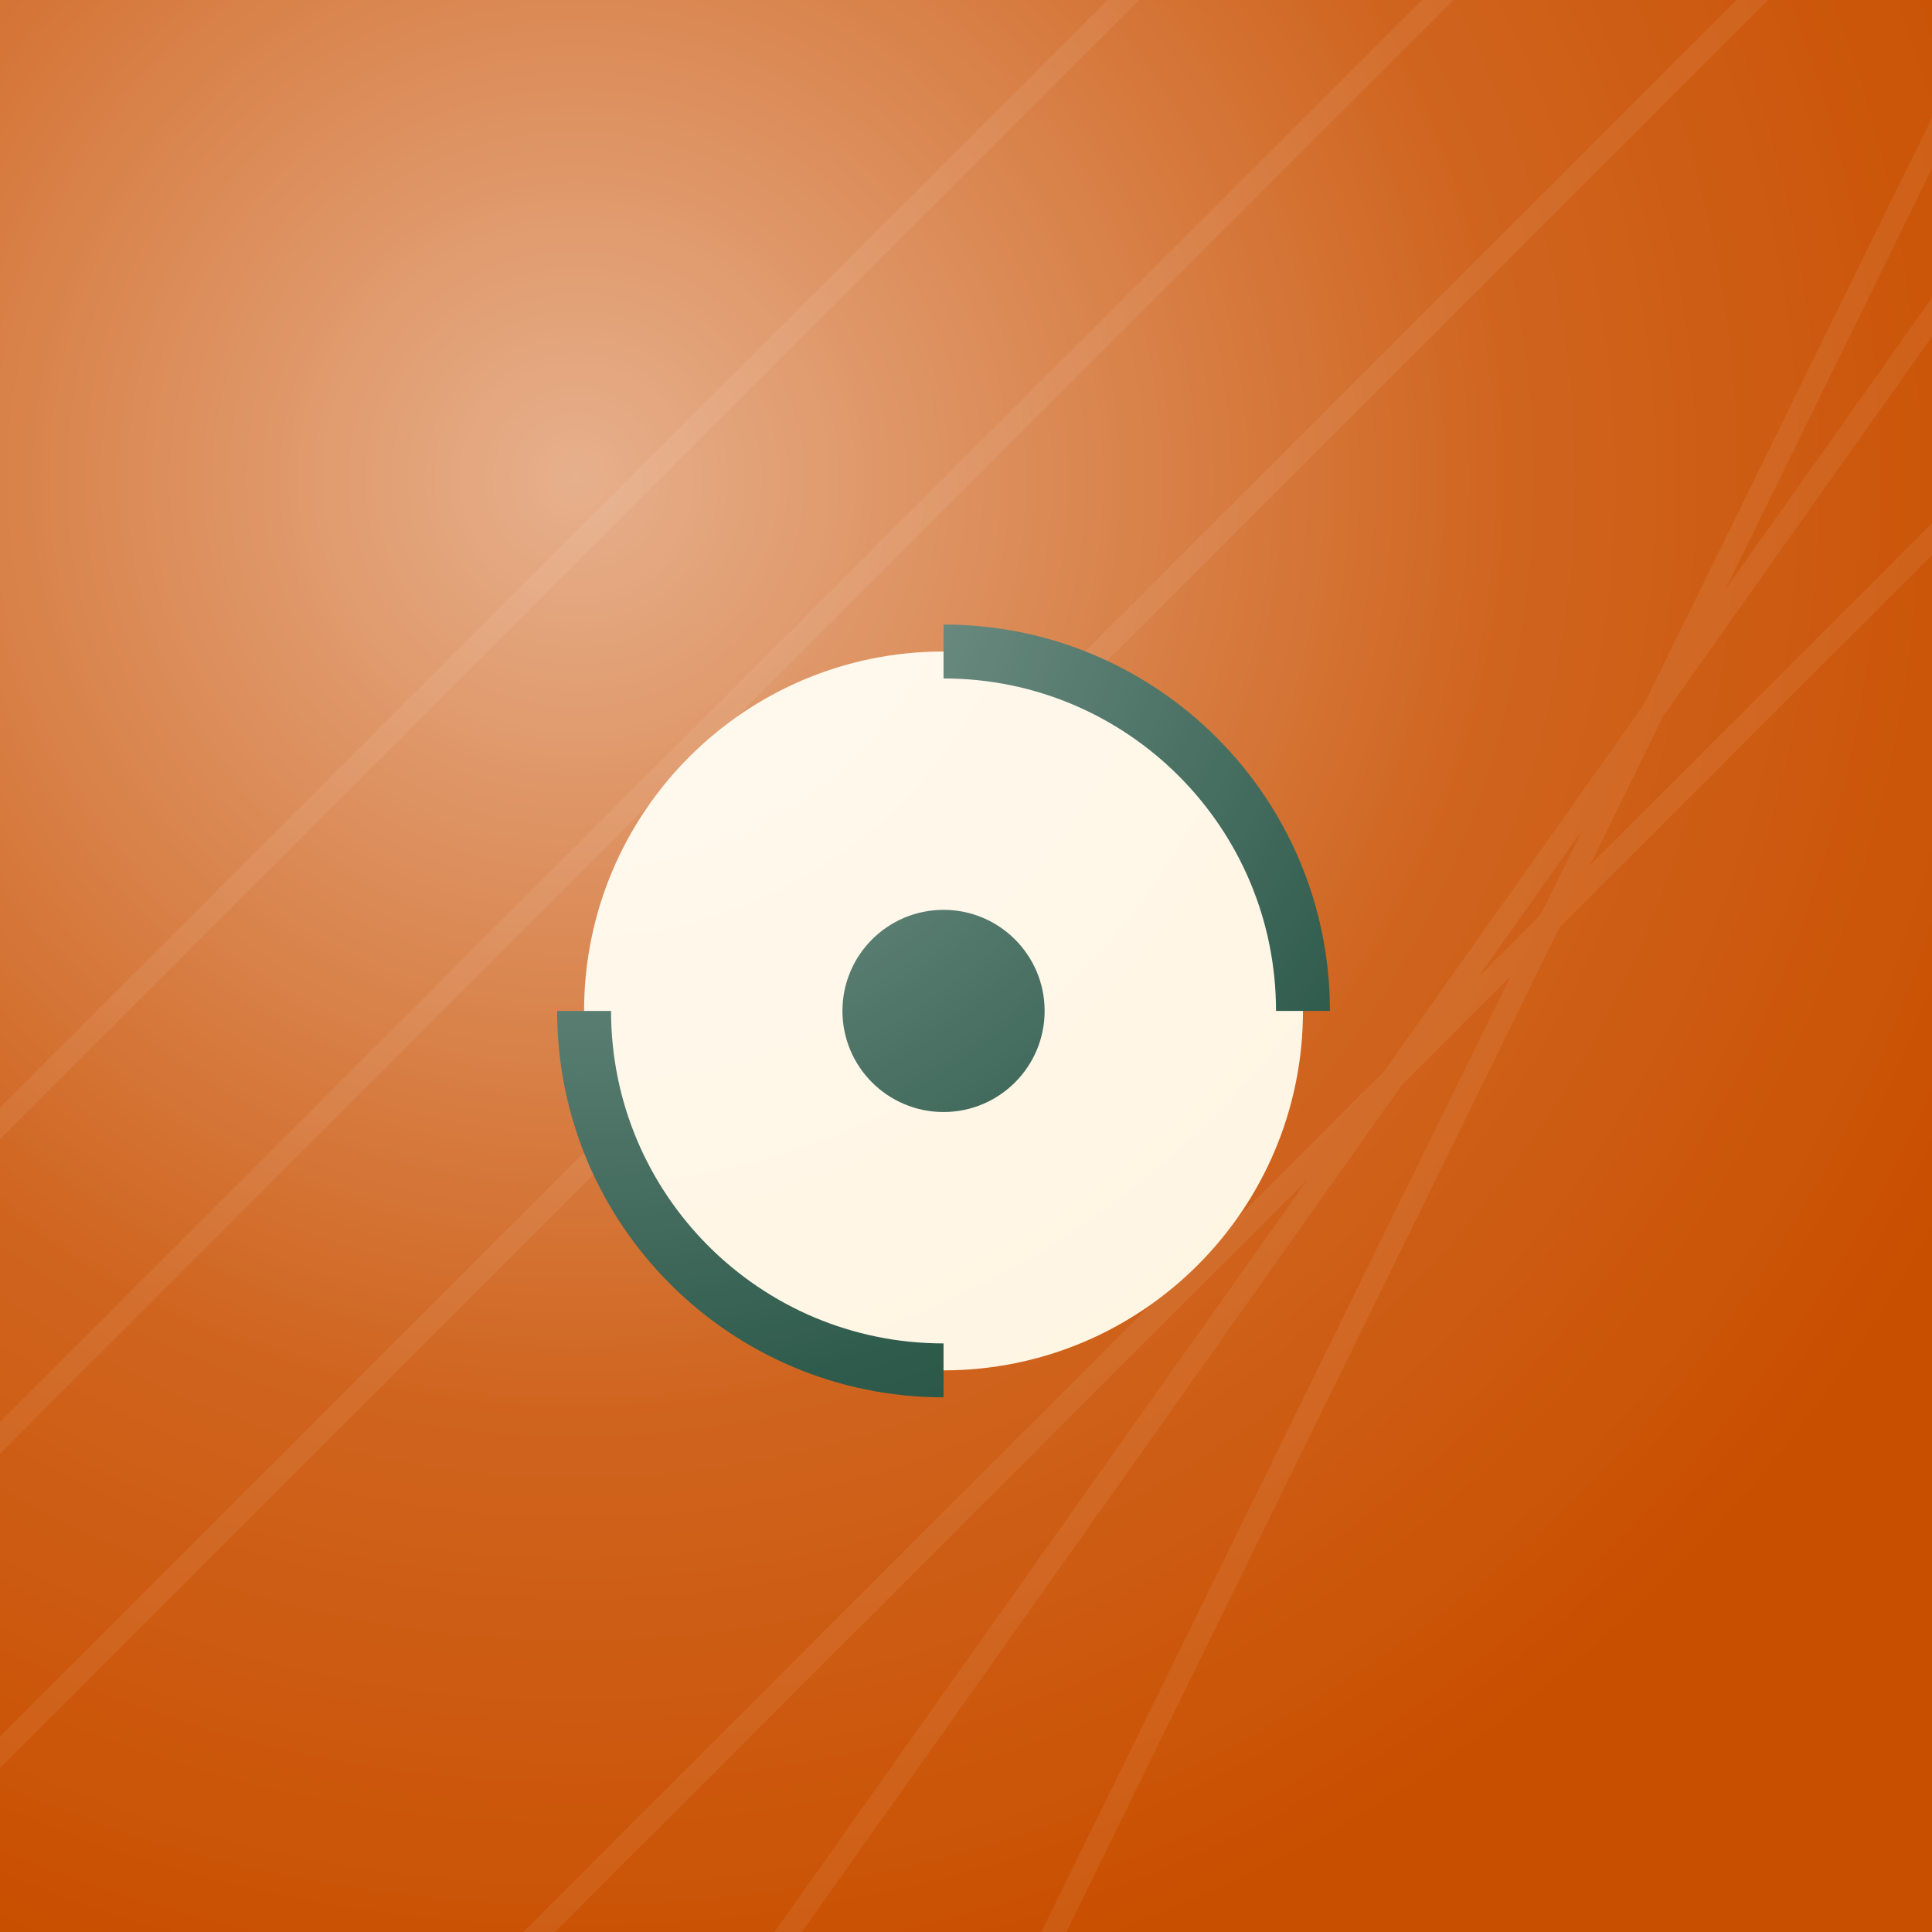
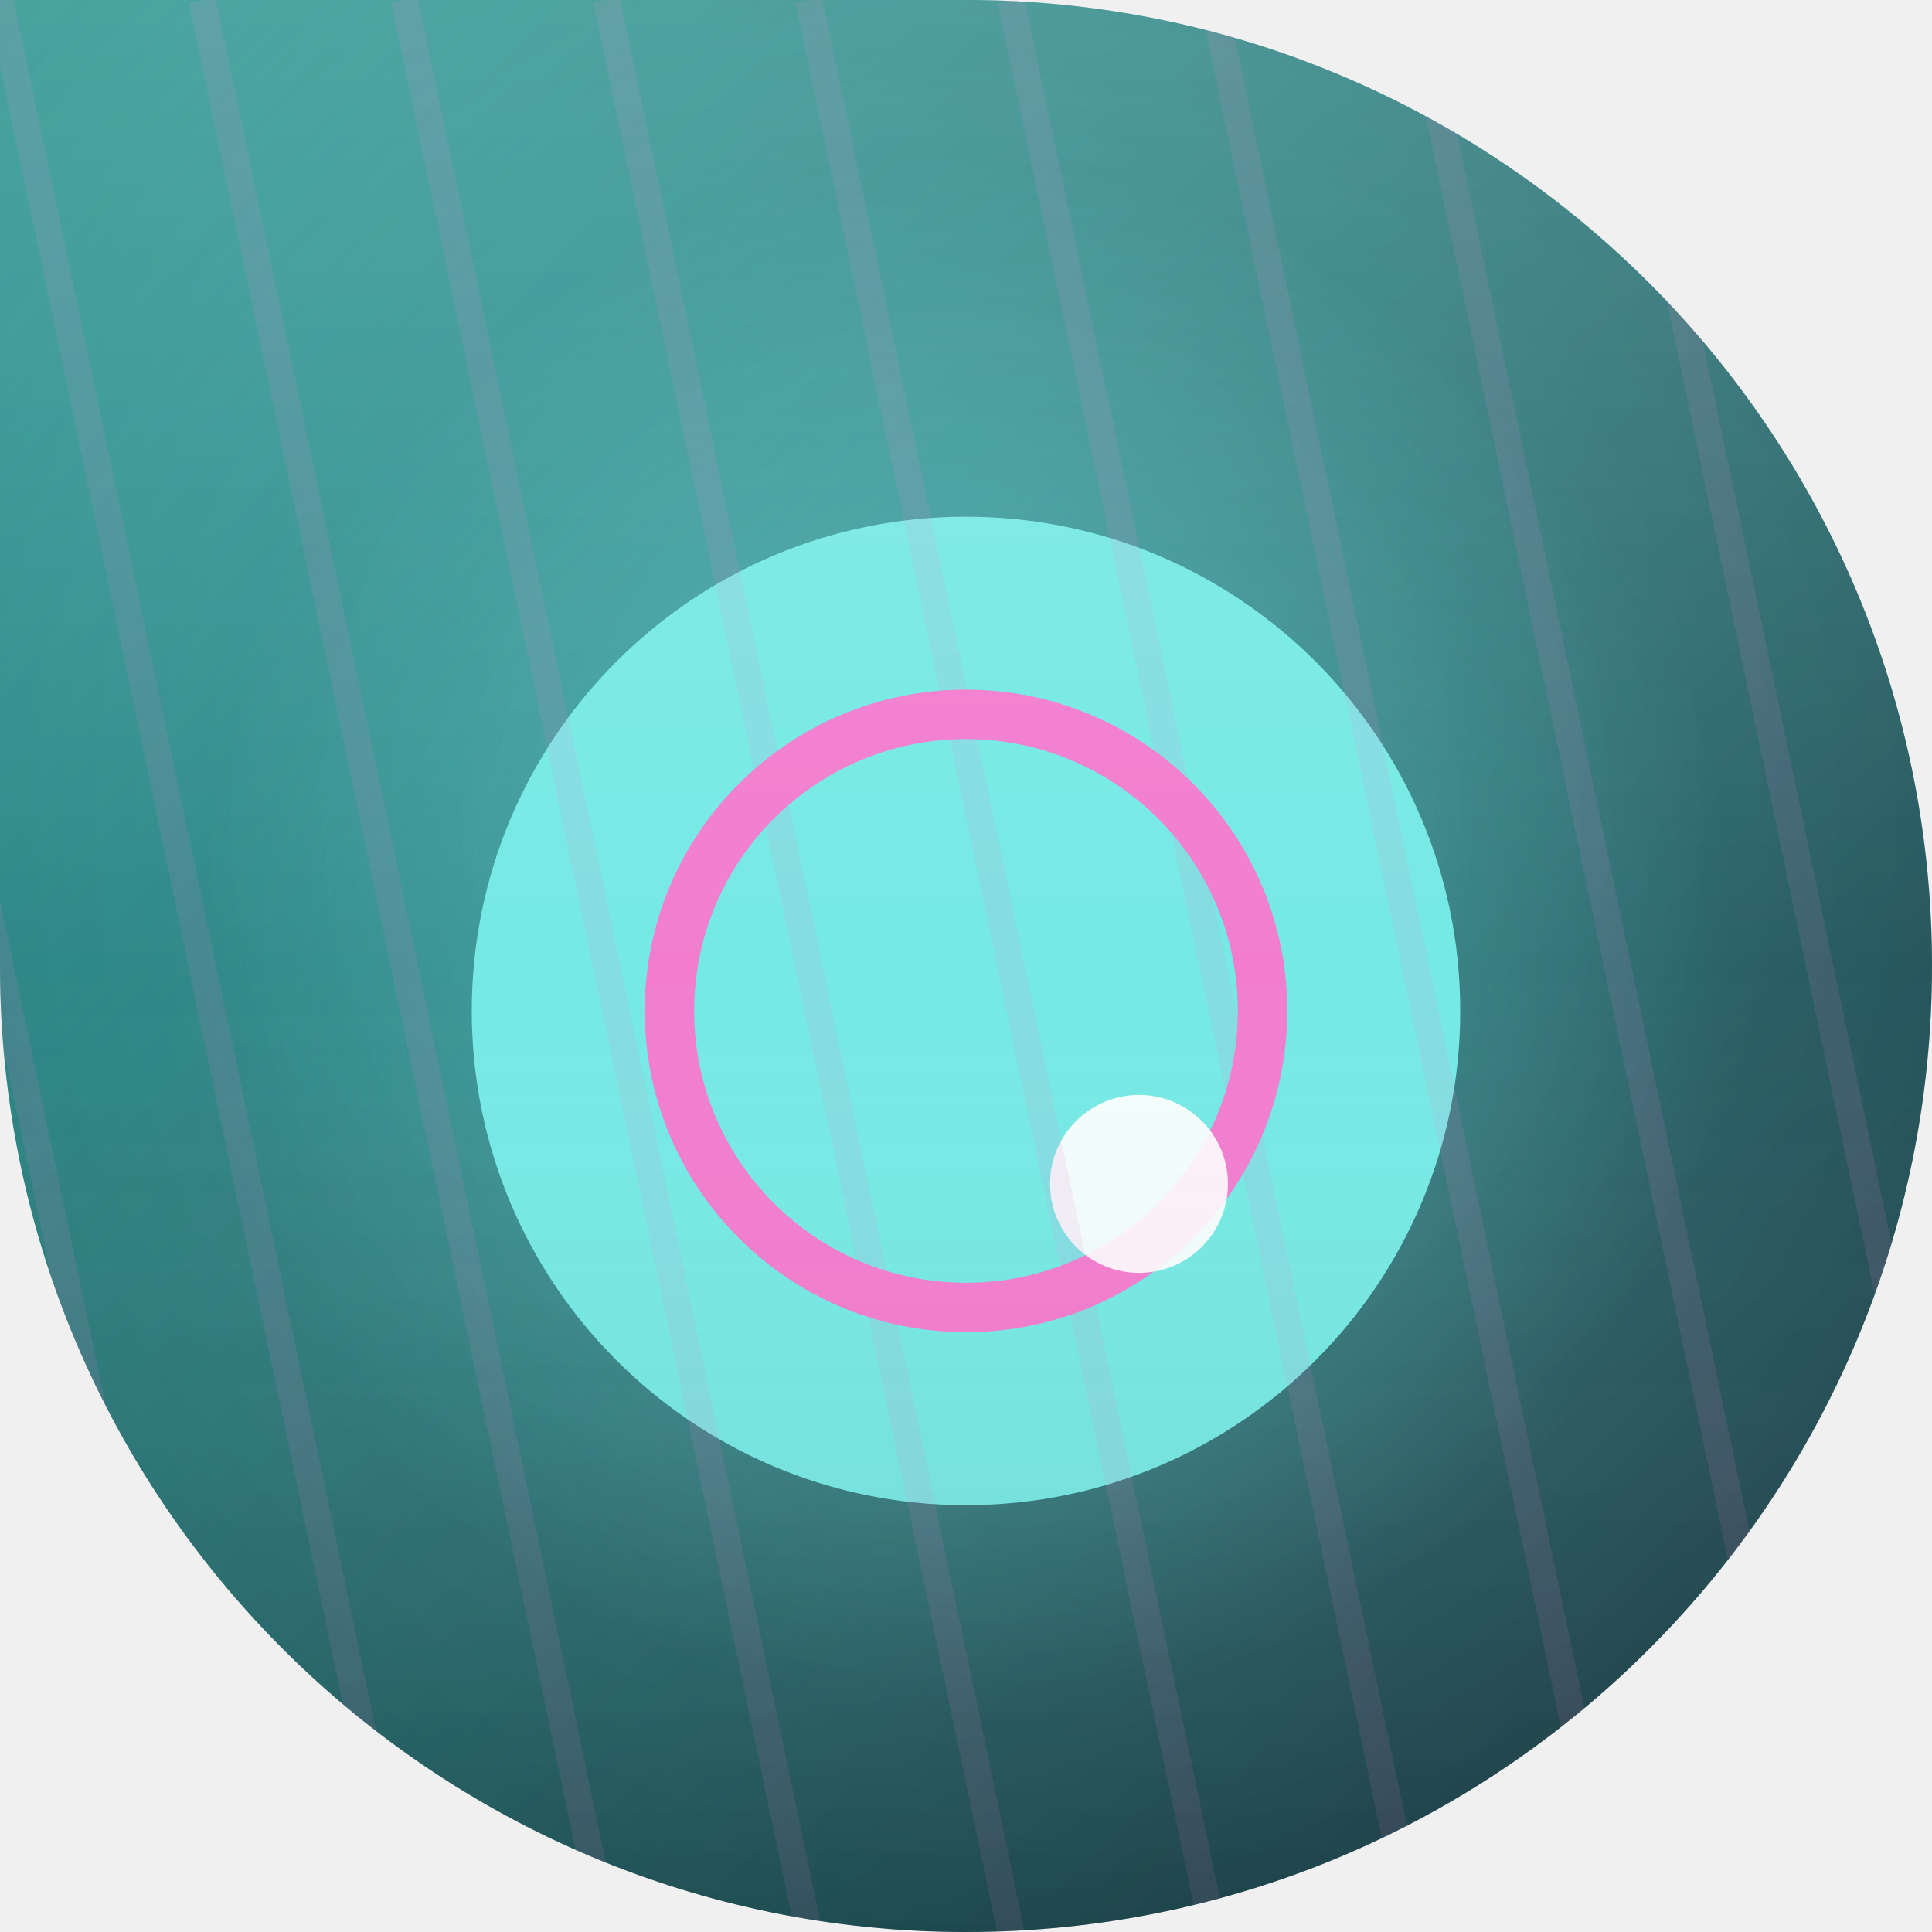
<svg xmlns="http://www.w3.org/2000/svg" width="86" height="86" viewBox="0 0 86 86">
  <defs>
-     <clipPath id="c48">
-       <path d="M 0 0 L 86.0 0 L 86.0 86.0 L 0 86.0 Z" fill-rule="evenodd" />
+     <clipPath id="c">
+       <path d="M 0 0 L 86.0 0 L 86.0 86.0 L 0 86.0 Z M 43 0 A 43.0 43.0 0 0 1 86.0 43.0 L 86 0 Z M 43 86 A 43.0 43.0 0 0 1 0.0 43.0 L 0 86 Z M 86 43 A 43.0 43.0 0 0 1 43.0 86.0 L 86 86 Z" fill-rule="evenodd" />
    </clipPath>
-     <linearGradient id="g48" gradientTransform="rotate(336 43 43)">
-       <stop offset="0" stop-color="#ffa600" />
-       <stop offset="1" stop-color="#c94f00" />
+     <linearGradient id="bg" x1="0" y1="0" x2="1" y2="1">
+       <stop offset="0" stop-color="#24AFA9" />
+       <stop offset="1" stop-color="#0F3340" />
    </linearGradient>
-     <radialGradient id="h48" cx="0.3" cy="0.25" r="0.8">
-       <stop offset="0" stop-color="#ffffff" stop-opacity="0.55" />
-       <stop offset="0.6" stop-color="#ffffff" stop-opacity="0.12" />
-       <stop offset="1" stop-color="#ffffff" stop-opacity="0" />
+   </defs>
+   <g clip-path="url(#c)">
+     <rect width="86" height="86" fill="url(#bg)" />
+     <radialGradient id="vn" cx="0.5" cy="0.42" r="0.85">
+       <stop offset="0" stop-color="#ffffff" stop-opacity="0.10" />
+       <stop offset="1" stop-color="#000000" stop-opacity="0.28" />
    </radialGradient>
-   </defs>
-   <path d="M 0 0 L 86.0 0 L 86.0 86.0 L 0 86.0 Z" fill="#000000" fill-rule="evenodd" />
-   <g clip-path="url(#c48)">
-     <rect width="86" height="86" fill="url(#g48)" />
-     <path d="M-10 60 L96 -46 M-10 74 L96 -32 M-10 88 L96 -18 M14 96 L96 14 M28 96 L96 0 M42 96 L96 -14" stroke="#ffffff" stroke-width="1" opacity="0.07" />
-     <g transform="translate(-1 2)">
-       <circle cx="43" cy="43" r="16" fill="#fff4e0" />
-       <path d="M43 27 A16 16 0 0 1 59 43 M43 59 A16 16 0 0 1 27 43" fill="none" stroke="#143" stroke-width="2.4" />
-       <circle cx="43" cy="43" r="4.5" fill="#143" />
+     <rect width="86" height="86" fill="url(#vn)" />
+     <radialGradient id="gl" cx="0.5" cy="0.5" r="0.5">
+       <stop offset="0" stop-color="#76E9E4" stop-opacity="0.45" />
+       <stop offset="1" stop-color="#76E9E4" stop-opacity="0" />
+     </radialGradient>
+     <circle cx="43" cy="42" r="34" fill="url(#gl)" />
+     <g transform="rotate(180 43 43)">
+       <circle cx="43" cy="41" r="22" fill="#76E9E4" />
+       <circle cx="43" cy="41" r="13.2" fill="none" stroke="#F27DCF" stroke-width="2.2" />
+       <circle cx="35.3" cy="33.3" r="3.96" fill="rgba(255,255,255,0.9)" />
    </g>
-     <rect width="86" height="86" fill="url(#h48)" />
+     <g stroke="#F27DCF" stroke-width="1.2" opacity="0.12">
+       <line x1="-36" y1="86" x2="-54" y2="0" />
+       <line x1="-27" y1="86" x2="-45" y2="0" />
+       <line x1="-18" y1="86" x2="-36" y2="0" />
+       <line x1="-9" y1="86" x2="-27" y2="0" />
+       <line x1="0" y1="86" x2="-18" y2="0" />
+       <line x1="9" y1="86" x2="-9" y2="0" />
+       <line x1="18" y1="86" x2="0" y2="0" />
+       <line x1="27" y1="86" x2="9" y2="0" />
+       <line x1="36" y1="86" x2="18" y2="0" />
+       <line x1="45" y1="86" x2="27" y2="0" />
+       <line x1="54" y1="86" x2="36" y2="0" />
+       <line x1="63" y1="86" x2="45" y2="0" />
+       <line x1="72" y1="86" x2="54" y2="0" />
+       <line x1="81" y1="86" x2="63" y2="0" />
+       <line x1="90" y1="86" x2="72" y2="0" />
+       <line x1="99" y1="86" x2="81" y2="0" />
+     </g>
+     <linearGradient id="sh" x1="0" y1="0" x2="0" y2="1">
+       <stop offset="0" stop-color="#ffffff" stop-opacity="0.14" />
+       <stop offset="0.5" stop-color="#ffffff" stop-opacity="0" />
+       <stop offset="1" stop-color="#000000" stop-opacity="0.12" />
+     </linearGradient>
+     <rect width="86" height="86" fill="url(#sh)" />
  </g>
</svg>
